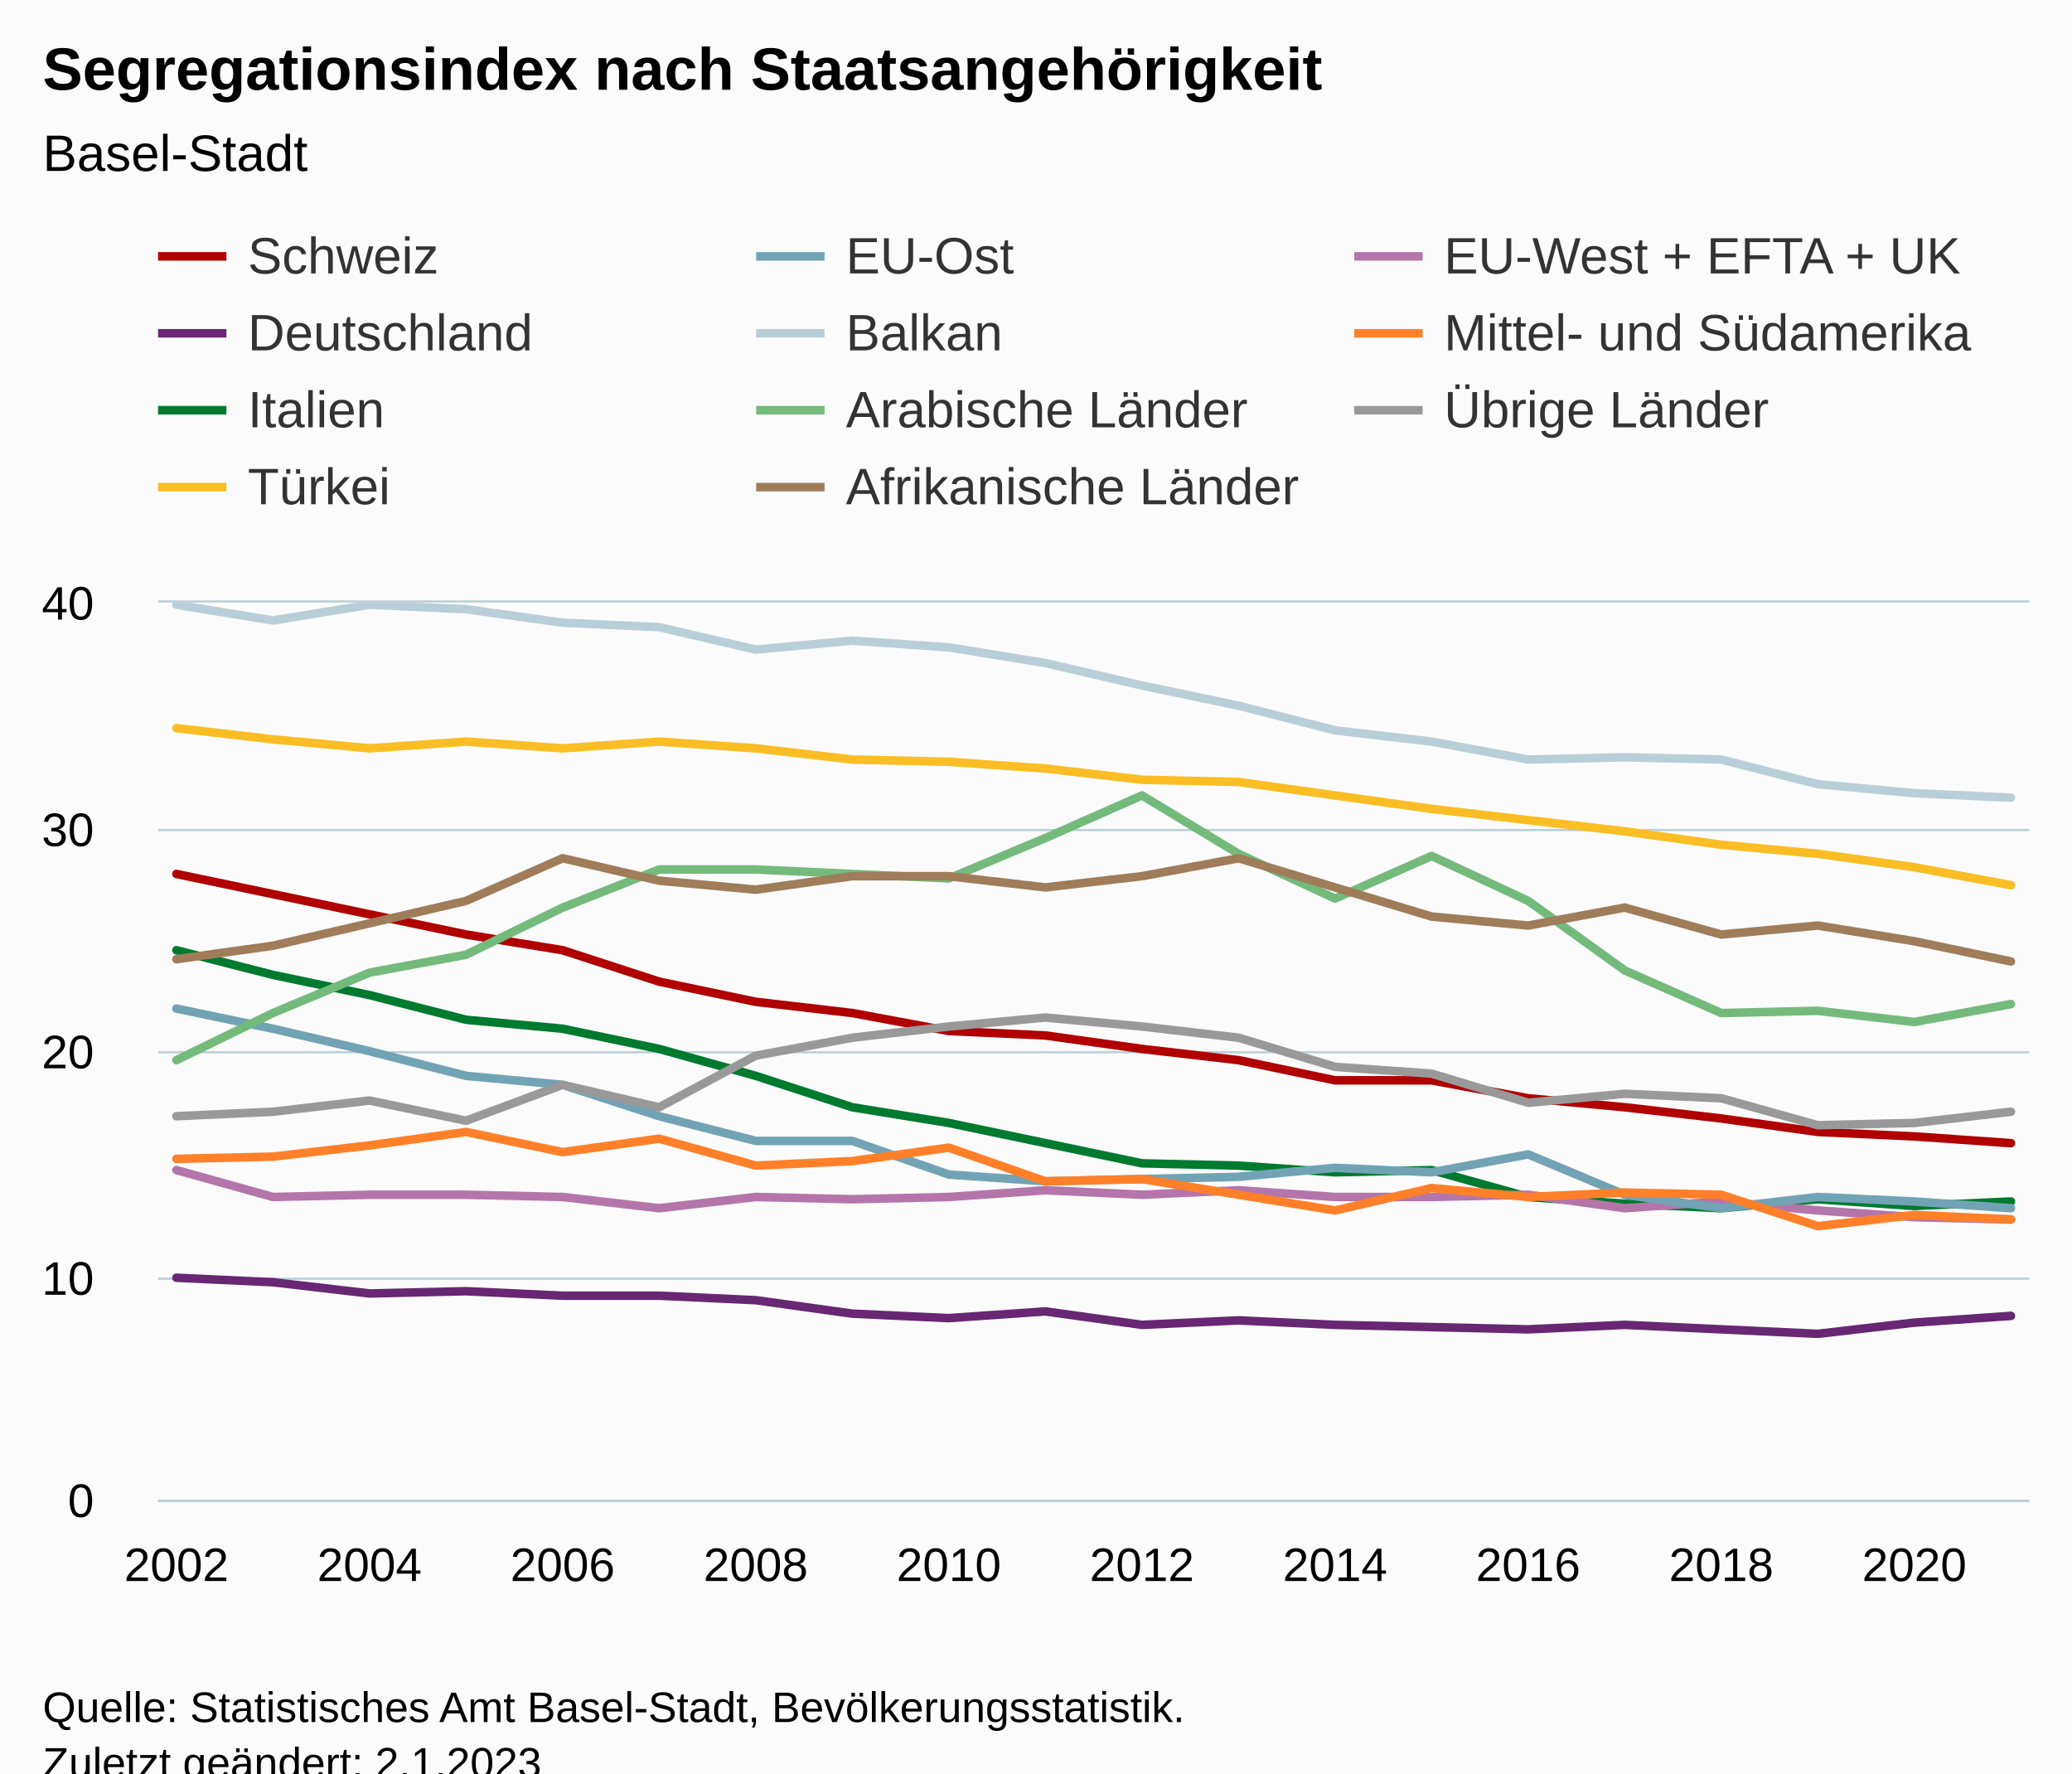
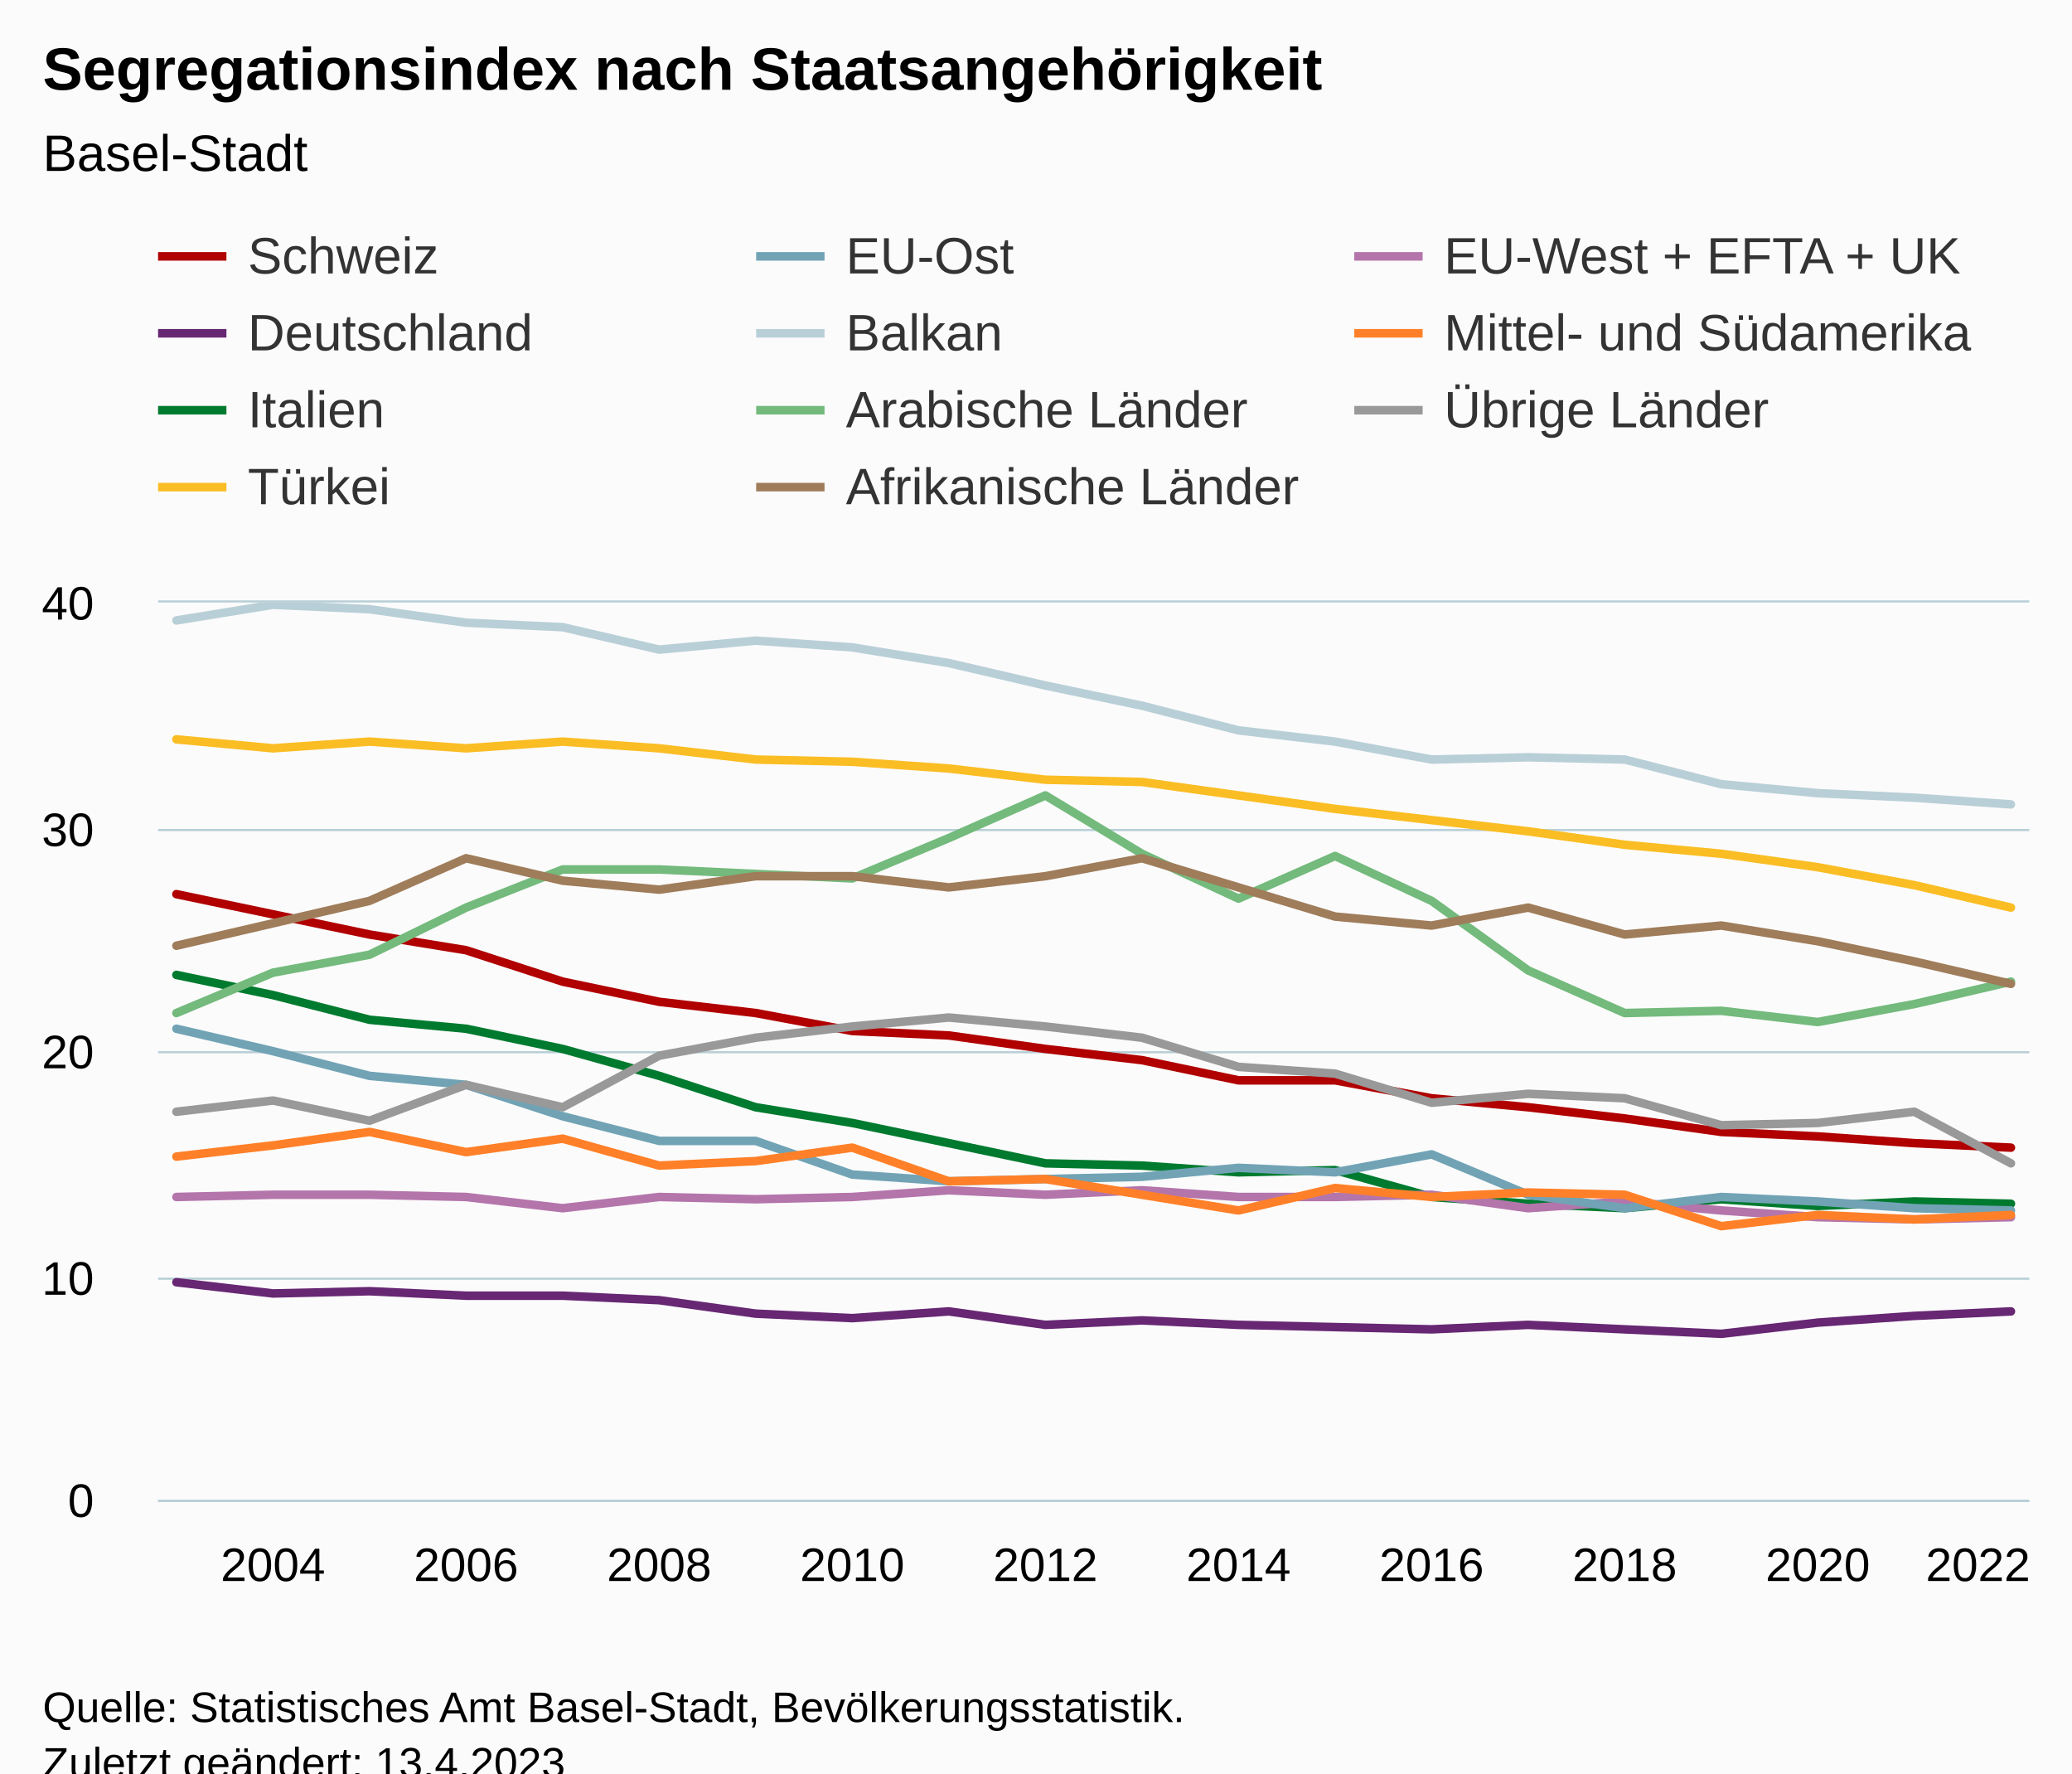
<svg xmlns="http://www.w3.org/2000/svg" version="1.1" class="highcharts-root" style="font-family:Arial;font-size:12px;" viewBox="0 0 485 415">
  <defs>
-     <clipPath id="highcharts-h2r0zaf-227-">
+     <clipPath id="highcharts-bx1mnr1-227-">
      <rect x="0" y="0" width="438" height="210" fill="none" />
    </clipPath>
-     <clipPath id="highcharts-h2r0zaf-248-">
+     <clipPath id="highcharts-bx1mnr1-248-">
      <rect x="0" y="0" width="438" height="210" fill="none" />
    </clipPath>
-     <clipPath id="highcharts-h2r0zaf-449-">
+     <clipPath id="highcharts-bx1mnr1-449-">
      <rect x="37" y="141" width="438" height="210" fill="none" />
    </clipPath>
  </defs>
  <rect fill="#fbfbfb" class="highcharts-background" x="0" y="0" width="485" height="428" rx="0" ry="0" />
  <rect fill="none" class="highcharts-plot-background" x="37" y="141" width="438" height="210" />
  <g class="highcharts-pane-group" data-z-index="0" />
  <g class="highcharts-grid highcharts-xaxis-grid" data-z-index="1">
-     <path fill="none" data-z-index="1" class="highcharts-grid-line" d="M 40.5 141 L 40.5 351" opacity="1" />
-     <path fill="none" data-z-index="1" class="highcharts-grid-line" d="M 85.5 141 L 85.5 351" opacity="1" />
-     <path fill="none" data-z-index="1" class="highcharts-grid-line" d="M 131.5 141 L 131.5 351" opacity="1" />
-     <path fill="none" data-z-index="1" class="highcharts-grid-line" d="M 176.5 141 L 176.5 351" opacity="1" />
-     <path fill="none" data-z-index="1" class="highcharts-grid-line" d="M 221.5 141 L 221.5 351" opacity="1" />
-     <path fill="none" data-z-index="1" class="highcharts-grid-line" d="M 266.5 141 L 266.5 351" opacity="1" />
-     <path fill="none" data-z-index="1" class="highcharts-grid-line" d="M 312.5 141 L 312.5 351" opacity="1" />
-     <path fill="none" data-z-index="1" class="highcharts-grid-line" d="M 357.5 141 L 357.5 351" opacity="1" />
-     <path fill="none" data-z-index="1" class="highcharts-grid-line" d="M 402.5 141 L 402.5 351" opacity="1" />
-     <path fill="none" data-z-index="1" class="highcharts-grid-line" d="M 447.5 141 L 447.5 351" opacity="1" />
+     <path fill="none" data-z-index="1" class="highcharts-grid-line" d="M 63.5 141 L 63.5 351" opacity="1" />
+     <path fill="none" data-z-index="1" class="highcharts-grid-line" d="M 108.5 141 L 108.5 351" opacity="1" />
+     <path fill="none" data-z-index="1" class="highcharts-grid-line" d="M 153.5 141 L 153.5 351" opacity="1" />
+     <path fill="none" data-z-index="1" class="highcharts-grid-line" d="M 198.5 141 L 198.5 351" opacity="1" />
+     <path fill="none" data-z-index="1" class="highcharts-grid-line" d="M 244.5 141 L 244.5 351" opacity="1" />
+     <path fill="none" data-z-index="1" class="highcharts-grid-line" d="M 289.5 141 L 289.5 351" opacity="1" />
+     <path fill="none" data-z-index="1" class="highcharts-grid-line" d="M 334.5 141 L 334.5 351" opacity="1" />
+     <path fill="none" data-z-index="1" class="highcharts-grid-line" d="M 379.5 141 L 379.5 351" opacity="1" />
+     <path fill="none" data-z-index="1" class="highcharts-grid-line" d="M 425.5 141 L 425.5 351" opacity="1" />
+     <path fill="none" data-z-index="1" class="highcharts-grid-line" d="M 470.5 141 L 470.5 351" opacity="1" />
  </g>
  <g class="highcharts-grid highcharts-yaxis-grid" data-z-index="1">
    <path fill="none" stroke="#B9CFD7" stroke-width="0.5" data-z-index="1" class="highcharts-grid-line" d="M 37 351.25 L 475 351.25" opacity="1" />
    <path fill="none" stroke="#B9CFD7" stroke-width="0.5" data-z-index="1" class="highcharts-grid-line" d="M 37 299.25 L 475 299.25" opacity="1" />
    <path fill="none" stroke="#B9CFD7" stroke-width="0.5" data-z-index="1" class="highcharts-grid-line" d="M 37 246.25 L 475 246.25" opacity="1" />
    <path fill="none" stroke="#B9CFD7" stroke-width="0.5" data-z-index="1" class="highcharts-grid-line" d="M 37 194.25 L 475 194.25" opacity="1" />
    <path fill="none" stroke="#B9CFD7" stroke-width="0.5" data-z-index="1" class="highcharts-grid-line" d="M 37 140.75 L 475 140.75" opacity="1" />
  </g>
  <rect fill="none" class="highcharts-plot-border" data-z-index="1" x="37" y="141" width="438" height="210" />
  <g class="highcharts-axis highcharts-xaxis" data-z-index="2">
    <path fill="none" class="highcharts-axis-line" stroke="#B9CFD7" stroke-width="0.5" data-z-index="7" d="M 37 351.25 L 475 351.25" />
  </g>
  <g class="highcharts-axis highcharts-yaxis" data-z-index="2">
    <path fill="none" class="highcharts-axis-line" data-z-index="7" d="M 37 141 L 37 351" />
  </g>
  <g class="highcharts-series-group" data-z-index="3">
-     <g class="highcharts-series highcharts-series-0 highcharts-line-series" data-z-index="0.1" opacity="1" transform="translate(37,141) scale(1 1)" clip-path="url(#highcharts-h2r0zaf-248-)">
-       <path fill="none" d="M 4.294 63.525 L 26.895 68.25 L 49.495 72.975 L 72.096 77.7 L 94.697 81.375 L 117.297 88.725 L 139.898 93.45 L 162.498 96.075 L 185.099 100.275 L 207.7 101.325 L 230.3 104.475 L 252.901 107.1 L 275.502 111.825 L 298.102 111.825 L 320.703 116.025 L 343.303 118.125 L 365.904 120.75 L 388.505 123.9 L 411.105 124.95 L 433.706 126.525" class="highcharts-graph" data-z-index="1" stroke="#b00000" stroke-width="2" stroke-linejoin="round" stroke-linecap="round" />
+     <g class="highcharts-series highcharts-series-0 highcharts-line-series" data-z-index="0.1" opacity="1" transform="translate(37,141) scale(1 1)" clip-path="url(#highcharts-bx1mnr1-248-)">
+       <path fill="none" d="M 4.294 68.25 L 26.895 72.975 L 49.495 77.7 L 72.096 81.375 L 94.697 88.725 L 117.297 93.45 L 139.898 96.075 L 162.498 100.275 L 185.099 101.325 L 207.7 104.475 L 230.3 107.1 L 252.901 111.825 L 275.502 111.825 L 298.102 116.025 L 320.703 118.125 L 343.303 120.75 L 365.904 123.9 L 388.505 124.95 L 411.105 126.525 L 433.706 127.575" class="highcharts-graph" data-z-index="1" stroke="#b00000" stroke-width="2" stroke-linejoin="round" stroke-linecap="round" />
    </g>
    <g class="highcharts-markers highcharts-series-0 highcharts-line-series" data-z-index="0.1" opacity="1" transform="translate(37,141) scale(1 1)" clip-path="none" />
-     <g class="highcharts-series highcharts-series-1 highcharts-line-series" data-z-index="0.1" opacity="1" transform="translate(37,141) scale(1 1)" clip-path="url(#highcharts-h2r0zaf-248-)">
-       <path fill="none" d="M 4.294 158.025 L 26.895 159.075 L 49.495 161.7 L 72.096 161.175 L 94.697 162.225 L 117.297 162.225 L 139.898 163.275 L 162.498 166.425 L 185.099 167.475 L 207.7 165.9 L 230.3 169.05 L 252.901 168 L 275.502 169.05 L 298.102 169.575 L 320.703 170.1 L 343.303 169.05 L 365.904 170.1 L 388.505 171.15 L 411.105 168.525 L 433.706 166.95" class="highcharts-graph" data-z-index="1" stroke="#672773" stroke-width="2" stroke-linejoin="round" stroke-linecap="round" />
+     <g class="highcharts-series highcharts-series-1 highcharts-line-series" data-z-index="0.1" opacity="1" transform="translate(37,141) scale(1 1)" clip-path="url(#highcharts-bx1mnr1-248-)">
+       <path fill="none" d="M 4.294 159.075 L 26.895 161.7 L 49.495 161.175 L 72.096 162.225 L 94.697 162.225 L 117.297 163.275 L 139.898 166.425 L 162.498 167.475 L 185.099 165.9 L 207.7 169.05 L 230.3 168 L 252.901 169.05 L 275.502 169.575 L 298.102 170.1 L 320.703 169.05 L 343.303 170.1 L 365.904 171.15 L 388.505 168.525 L 411.105 166.95 L 433.706 165.9" class="highcharts-graph" data-z-index="1" stroke="#672773" stroke-width="2" stroke-linejoin="round" stroke-linecap="round" />
    </g>
    <g class="highcharts-markers highcharts-series-1 highcharts-line-series" data-z-index="0.1" opacity="1" transform="translate(37,141) scale(1 1)" clip-path="none" />
-     <g class="highcharts-series highcharts-series-2 highcharts-line-series" data-z-index="0.1" opacity="1" transform="translate(37,141) scale(1 1)" clip-path="url(#highcharts-h2r0zaf-248-)">
-       <path fill="none" d="M 4.294 81.375 L 26.895 87.15 L 49.495 91.875 L 72.096 97.65 L 94.697 99.75 L 117.297 104.475 L 139.898 110.775 L 162.498 118.125 L 185.099 121.8 L 207.7 126.525 L 230.3 131.25 L 252.901 131.775 L 275.502 133.35 L 298.102 132.825 L 320.703 139.125 L 343.303 140.7 L 365.904 141.75 L 388.505 139.65 L 411.105 141.225 L 433.706 140.175" class="highcharts-graph" data-z-index="1" stroke="#007a2f" stroke-width="2" stroke-linejoin="round" stroke-linecap="round" />
+     <g class="highcharts-series highcharts-series-2 highcharts-line-series" data-z-index="0.1" opacity="1" transform="translate(37,141) scale(1 1)" clip-path="url(#highcharts-bx1mnr1-248-)">
+       <path fill="none" d="M 4.294 87.15 L 26.895 91.875 L 49.495 97.65 L 72.096 99.75 L 94.697 104.475 L 117.297 110.775 L 139.898 118.125 L 162.498 121.8 L 185.099 126.525 L 207.7 131.25 L 230.3 131.775 L 252.901 133.35 L 275.502 132.825 L 298.102 139.125 L 320.703 140.7 L 343.303 141.75 L 365.904 139.65 L 388.505 141.225 L 411.105 140.175 L 433.706 140.7" class="highcharts-graph" data-z-index="1" stroke="#007a2f" stroke-width="2" stroke-linejoin="round" stroke-linecap="round" />
    </g>
    <g class="highcharts-markers highcharts-series-2 highcharts-line-series" data-z-index="0.1" opacity="1" transform="translate(37,141) scale(1 1)" clip-path="none" />
-     <g class="highcharts-series highcharts-series-3 highcharts-line-series" data-z-index="0.1" opacity="1" transform="translate(37,141) scale(1 1)" clip-path="url(#highcharts-h2r0zaf-248-)">
-       <path fill="none" d="M 4.294 29.4 L 26.895 32.025 L 49.495 34.125 L 72.096 32.55 L 94.697 34.125 L 117.297 32.55 L 139.898 34.125 L 162.498 36.75 L 185.099 37.275 L 207.7 38.85 L 230.3 41.475 L 252.901 42 L 275.502 45.15 L 298.102 48.3 L 320.703 50.925 L 343.303 53.55 L 365.904 56.7 L 388.505 58.8 L 411.105 61.95 L 433.706 66.15" class="highcharts-graph" data-z-index="1" stroke="#fabd24" stroke-width="2" stroke-linejoin="round" stroke-linecap="round" />
+     <g class="highcharts-series highcharts-series-3 highcharts-line-series" data-z-index="0.1" opacity="1" transform="translate(37,141) scale(1 1)" clip-path="url(#highcharts-bx1mnr1-248-)">
+       <path fill="none" d="M 4.294 32.025 L 26.895 34.125 L 49.495 32.55 L 72.096 34.125 L 94.697 32.55 L 117.297 34.125 L 139.898 36.75 L 162.498 37.275 L 185.099 38.85 L 207.7 41.475 L 230.3 42 L 252.901 45.15 L 275.502 48.3 L 298.102 50.925 L 320.703 53.55 L 343.303 56.7 L 365.904 58.8 L 388.505 61.95 L 411.105 66.15 L 433.706 71.4" class="highcharts-graph" data-z-index="1" stroke="#fabd24" stroke-width="2" stroke-linejoin="round" stroke-linecap="round" />
    </g>
    <g class="highcharts-markers highcharts-series-3 highcharts-line-series" data-z-index="0.1" opacity="1" transform="translate(37,141) scale(1 1)" clip-path="none" />
-     <g class="highcharts-series highcharts-series-4 highcharts-line-series" data-z-index="0.1" opacity="1" transform="translate(37,141) scale(1 1)" clip-path="url(#highcharts-h2r0zaf-248-)">
-       <path fill="none" d="M 4.294 132.825 L 26.895 139.125 L 49.495 138.6 L 72.096 138.6 L 94.697 139.125 L 117.297 141.75 L 139.898 139.125 L 162.498 139.65 L 185.099 139.125 L 207.7 137.55 L 230.3 138.6 L 252.901 137.55 L 275.502 139.125 L 298.102 139.125 L 320.703 138.6 L 343.303 141.75 L 365.904 140.175 L 388.505 142.275 L 411.105 143.85 L 433.706 144.375" class="highcharts-graph" data-z-index="1" stroke="#b475ab" stroke-width="2" stroke-linejoin="round" stroke-linecap="round" />
+     <g class="highcharts-series highcharts-series-4 highcharts-line-series" data-z-index="0.1" opacity="1" transform="translate(37,141) scale(1 1)" clip-path="url(#highcharts-bx1mnr1-248-)">
+       <path fill="none" d="M 4.294 139.125 L 26.895 138.6 L 49.495 138.6 L 72.096 139.125 L 94.697 141.75 L 117.297 139.125 L 139.898 139.65 L 162.498 139.125 L 185.099 137.55 L 207.7 138.6 L 230.3 137.55 L 252.901 139.125 L 275.502 139.125 L 298.102 138.6 L 320.703 141.75 L 343.303 140.175 L 365.904 142.275 L 388.505 143.85 L 411.105 144.375 L 433.706 143.85" class="highcharts-graph" data-z-index="1" stroke="#b475ab" stroke-width="2" stroke-linejoin="round" stroke-linecap="round" />
    </g>
    <g class="highcharts-markers highcharts-series-4 highcharts-line-series" data-z-index="0.1" opacity="1" transform="translate(37,141) scale(1 1)" clip-path="none" />
-     <g class="highcharts-series highcharts-series-5 highcharts-line-series" data-z-index="0.1" opacity="1" transform="translate(37,141) scale(1 1)" clip-path="url(#highcharts-h2r0zaf-248-)">
-       <path fill="none" d="M 4.294 95.025 L 26.895 99.75 L 49.495 105 L 72.096 110.775 L 94.697 112.875 L 117.297 120.225 L 139.898 126 L 162.498 126 L 185.099 133.875 L 207.7 135.45 L 230.3 134.925 L 252.901 134.4 L 275.502 132.3 L 298.102 133.35 L 320.703 129.15 L 343.303 138.6 L 365.904 141.75 L 388.505 139.125 L 411.105 140.175 L 433.706 141.75" class="highcharts-graph" data-z-index="1" stroke="#71a3b5" stroke-width="2" stroke-linejoin="round" stroke-linecap="round" />
+     <g class="highcharts-series highcharts-series-5 highcharts-line-series" data-z-index="0.1" opacity="1" transform="translate(37,141) scale(1 1)" clip-path="url(#highcharts-bx1mnr1-248-)">
+       <path fill="none" d="M 4.294 99.75 L 26.895 105 L 49.495 110.775 L 72.096 112.875 L 94.697 120.225 L 117.297 126 L 139.898 126 L 162.498 133.875 L 185.099 135.45 L 207.7 134.925 L 230.3 134.4 L 252.901 132.3 L 275.502 133.35 L 298.102 129.15 L 320.703 138.6 L 343.303 141.75 L 365.904 139.125 L 388.505 140.175 L 411.105 141.75 L 433.706 142.275" class="highcharts-graph" data-z-index="1" stroke="#71a3b5" stroke-width="2" stroke-linejoin="round" stroke-linecap="round" />
    </g>
    <g class="highcharts-markers highcharts-series-5 highcharts-line-series" data-z-index="0.1" opacity="1" transform="translate(37,141) scale(1 1)" clip-path="none" />
-     <g class="highcharts-series highcharts-series-6 highcharts-line-series" data-z-index="0.1" opacity="1" transform="translate(37,141) scale(1 1)" clip-path="url(#highcharts-h2r0zaf-248-)">
-       <path fill="none" d="M 4.294 0.525 L 26.895 4.2 L 49.495 0.525 L 72.096 1.575 L 94.697 4.725 L 117.297 5.775 L 139.898 11.025 L 162.498 8.925 L 185.099 10.5 L 207.7 14.175 L 230.3 19.425 L 252.901 24.15 L 275.502 29.925 L 298.102 32.55 L 320.703 36.75 L 343.303 36.225 L 365.904 36.75 L 388.505 42.525 L 411.105 44.625 L 433.706 45.675" class="highcharts-graph" data-z-index="1" stroke="#b9cfd7" stroke-width="2" stroke-linejoin="round" stroke-linecap="round" />
+     <g class="highcharts-series highcharts-series-6 highcharts-line-series" data-z-index="0.1" opacity="1" transform="translate(37,141) scale(1 1)" clip-path="url(#highcharts-bx1mnr1-248-)">
+       <path fill="none" d="M 4.294 4.2 L 26.895 0.525 L 49.495 1.575 L 72.096 4.725 L 94.697 5.775 L 117.297 11.025 L 139.898 8.925 L 162.498 10.5 L 185.099 14.175 L 207.7 19.425 L 230.3 24.15 L 252.901 29.925 L 275.502 32.55 L 298.102 36.75 L 320.703 36.225 L 343.303 36.75 L 365.904 42.525 L 388.505 44.625 L 411.105 45.675 L 433.706 47.25" class="highcharts-graph" data-z-index="1" stroke="#b9cfd7" stroke-width="2" stroke-linejoin="round" stroke-linecap="round" />
    </g>
    <g class="highcharts-markers highcharts-series-6 highcharts-line-series" data-z-index="0.1" opacity="1" transform="translate(37,141) scale(1 1)" clip-path="none" />
-     <g class="highcharts-series highcharts-series-7 highcharts-line-series" data-z-index="0.1" opacity="1" transform="translate(37,141) scale(1 1)" clip-path="url(#highcharts-h2r0zaf-248-)">
-       <path fill="none" d="M 4.294 130.2 L 26.895 129.675 L 49.495 127.05 L 72.096 123.9 L 94.697 128.625 L 117.297 125.475 L 139.898 131.775 L 162.498 130.725 L 185.099 127.575 L 207.7 135.45 L 230.3 134.925 L 252.901 138.6 L 275.502 142.275 L 298.102 137.025 L 320.703 139.125 L 343.303 138.075 L 365.904 138.6 L 388.505 145.95 L 411.105 143.325 L 433.706 144.375" class="highcharts-graph" data-z-index="1" stroke="#ff8028" stroke-width="2" stroke-linejoin="round" stroke-linecap="round" />
+     <g class="highcharts-series highcharts-series-7 highcharts-line-series" data-z-index="0.1" opacity="1" transform="translate(37,141) scale(1 1)" clip-path="url(#highcharts-bx1mnr1-248-)">
+       <path fill="none" d="M 4.294 129.675 L 26.895 127.05 L 49.495 123.9 L 72.096 128.625 L 94.697 125.475 L 117.297 131.775 L 139.898 130.725 L 162.498 127.575 L 185.099 135.45 L 207.7 134.925 L 230.3 138.6 L 252.901 142.275 L 275.502 137.025 L 298.102 139.125 L 320.703 138.075 L 343.303 138.6 L 365.904 145.95 L 388.505 143.325 L 411.105 144.375 L 433.706 143.325" class="highcharts-graph" data-z-index="1" stroke="#ff8028" stroke-width="2" stroke-linejoin="round" stroke-linecap="round" />
    </g>
    <g class="highcharts-markers highcharts-series-7 highcharts-line-series" data-z-index="0.1" opacity="1" transform="translate(37,141) scale(1 1)" clip-path="none" />
-     <g class="highcharts-series highcharts-series-8 highcharts-line-series" data-z-index="0.1" opacity="1" transform="translate(37,141) scale(1 1)" clip-path="url(#highcharts-h2r0zaf-248-)">
-       <path fill="none" d="M 4.294 107.1 L 26.895 96.075 L 49.495 86.625 L 72.096 82.425 L 94.697 71.4 L 117.297 62.475 L 139.898 62.475 L 162.498 63.525 L 185.099 64.575 L 207.7 55.125 L 230.3 45.15 L 252.901 58.8 L 275.502 69.3 L 298.102 59.325 L 320.703 69.825 L 343.303 86.1 L 365.904 96.075 L 388.505 95.55 L 411.105 98.175 L 433.706 93.975" class="highcharts-graph" data-z-index="1" stroke="#73ba7c" stroke-width="2" stroke-linejoin="round" stroke-linecap="round" />
+     <g class="highcharts-series highcharts-series-8 highcharts-line-series" data-z-index="0.1" opacity="1" transform="translate(37,141) scale(1 1)" clip-path="url(#highcharts-bx1mnr1-248-)">
+       <path fill="none" d="M 4.294 96.075 L 26.895 86.625 L 49.495 82.425 L 72.096 71.4 L 94.697 62.475 L 117.297 62.475 L 139.898 63.525 L 162.498 64.575 L 185.099 55.125 L 207.7 45.15 L 230.3 58.8 L 252.901 69.3 L 275.502 59.325 L 298.102 69.825 L 320.703 86.1 L 343.303 96.075 L 365.904 95.55 L 388.505 98.175 L 411.105 93.975 L 433.706 88.725" class="highcharts-graph" data-z-index="1" stroke="#73ba7c" stroke-width="2" stroke-linejoin="round" stroke-linecap="round" />
    </g>
    <g class="highcharts-markers highcharts-series-8 highcharts-line-series" data-z-index="0.1" opacity="1" transform="translate(37,141) scale(1 1)" clip-path="none" />
-     <g class="highcharts-series highcharts-series-9 highcharts-line-series" data-z-index="0.1" opacity="1" transform="translate(37,141) scale(1 1)" clip-path="url(#highcharts-h2r0zaf-248-)">
-       <path fill="none" d="M 4.294 83.475 L 26.895 80.325 L 49.495 75.075 L 72.096 69.825 L 94.697 59.85 L 117.297 65.1 L 139.898 67.2 L 162.498 64.05 L 185.099 64.05 L 207.7 66.675 L 230.3 64.05 L 252.901 59.85 L 275.502 66.675 L 298.102 73.5 L 320.703 75.6 L 343.303 71.4 L 365.904 77.7 L 388.505 75.6 L 411.105 79.275 L 433.706 84" class="highcharts-graph" data-z-index="1" stroke="#9f7c5a" stroke-width="2" stroke-linejoin="round" stroke-linecap="round" />
+     <g class="highcharts-series highcharts-series-9 highcharts-line-series" data-z-index="0.1" opacity="1" transform="translate(37,141) scale(1 1)" clip-path="url(#highcharts-bx1mnr1-248-)">
+       <path fill="none" d="M 4.294 80.325 L 26.895 75.075 L 49.495 69.825 L 72.096 59.85 L 94.697 65.1 L 117.297 67.2 L 139.898 64.05 L 162.498 64.05 L 185.099 66.675 L 207.7 64.05 L 230.3 59.85 L 252.901 66.675 L 275.502 73.5 L 298.102 75.6 L 320.703 71.4 L 343.303 77.7 L 365.904 75.6 L 388.505 79.275 L 411.105 84 L 433.706 89.25" class="highcharts-graph" data-z-index="1" stroke="#9f7c5a" stroke-width="2" stroke-linejoin="round" stroke-linecap="round" />
    </g>
    <g class="highcharts-markers highcharts-series-9 highcharts-line-series" data-z-index="0.1" opacity="1" transform="translate(37,141) scale(1 1)" clip-path="none" />
-     <g class="highcharts-series highcharts-series-10 highcharts-line-series" data-z-index="0.1" opacity="1" transform="translate(37,141) scale(1 1)" clip-path="url(#highcharts-h2r0zaf-248-)">
-       <path fill="none" d="M 4.294 120.225 L 26.895 119.175 L 49.495 116.55 L 72.096 121.275 L 94.697 112.875 L 117.297 118.125 L 139.898 106.05 L 162.498 101.85 L 185.099 99.225 L 207.7 97.125 L 230.3 99.225 L 252.901 101.85 L 275.502 108.675 L 298.102 110.25 L 320.703 117.075 L 343.303 114.975 L 365.904 116.025 L 388.505 122.325 L 411.105 121.8 L 433.706 119.175" class="highcharts-graph" data-z-index="1" stroke="#999999" stroke-width="2" stroke-linejoin="round" stroke-linecap="round" />
+     <g class="highcharts-series highcharts-series-10 highcharts-line-series" data-z-index="0.1" opacity="1" transform="translate(37,141) scale(1 1)" clip-path="url(#highcharts-bx1mnr1-248-)">
+       <path fill="none" d="M 4.294 119.175 L 26.895 116.55 L 49.495 121.275 L 72.096 112.875 L 94.697 118.125 L 117.297 106.05 L 139.898 101.85 L 162.498 99.225 L 185.099 97.125 L 207.7 99.225 L 230.3 101.85 L 252.901 108.675 L 275.502 110.25 L 298.102 117.075 L 320.703 114.975 L 343.303 116.025 L 365.904 122.325 L 388.505 121.8 L 411.105 119.175 L 433.706 131.25" class="highcharts-graph" data-z-index="1" stroke="#999999" stroke-width="2" stroke-linejoin="round" stroke-linecap="round" />
    </g>
    <g class="highcharts-markers highcharts-series-10 highcharts-line-series" data-z-index="0.1" opacity="1" transform="translate(37,141) scale(1 1)" clip-path="none" />
  </g>
  <text x="10" text-anchor="start" class="highcharts-title" data-z-index="4" style="color:#000000;font-size:14px;font-weight:bold;fill:#000000;" y="21">
    <tspan>Segregationsindex nach Staatsangehörigkeit</tspan>
  </text>
  <text x="10" text-anchor="start" class="highcharts-subtitle" data-z-index="4" style="color:#000000;font-size:12px;font-weight:normal;fill:#000000;" y="40">
    <tspan>Basel-Stadt</tspan>
  </text>
  <text x="10" text-anchor="start" class="highcharts-caption" data-z-index="4" style="color:#666666;fill:#666666;" y="385" />
  <g class="highcharts-legend" data-z-index="7" transform="translate(29,46)">
    <rect fill="none" class="highcharts-legend-box" rx="0" ry="0" x="0" y="0" width="431" height="83" visibility="visible" />
    <g data-z-index="1">
      <g>
        <g class="highcharts-legend-item highcharts-line-series highcharts-color-undefined highcharts-series-0" data-z-index="1" transform="translate(8,3)">
          <path fill="none" d="M 0 11 L 16 11" class="highcharts-graph" stroke="#b00000" stroke-width="2" />
          <text x="21" style="color:#333333;cursor:pointer;font-size:12px;font-weight:normal;white-space:nowrap;fill:#333333;" text-anchor="start" data-z-index="2" y="15">
            <tspan>Schweiz</tspan>
          </text>
        </g>
        <g class="highcharts-legend-item highcharts-line-series highcharts-color-undefined highcharts-series-5" data-z-index="1" transform="translate(148,3)">
          <path fill="none" d="M 0 11 L 16 11" class="highcharts-graph" stroke="#71a3b5" stroke-width="2" />
          <text x="21" y="15" style="color:#333333;cursor:pointer;font-size:12px;font-weight:normal;white-space:nowrap;fill:#333333;" text-anchor="start" data-z-index="2">
            <tspan>EU-Ost</tspan>
          </text>
        </g>
        <g class="highcharts-legend-item highcharts-line-series highcharts-color-undefined highcharts-series-4" data-z-index="1" transform="translate(288,3)">
          <path fill="none" d="M 0 11 L 16 11" class="highcharts-graph" stroke="#b475ab" stroke-width="2" />
          <text x="21" y="15" style="color:#333333;cursor:pointer;font-size:12px;font-weight:normal;white-space:nowrap;fill:#333333;" text-anchor="start" data-z-index="2">
            <tspan>EU-West + EFTA + UK</tspan>
          </text>
        </g>
        <g class="highcharts-legend-item highcharts-line-series highcharts-color-undefined highcharts-series-1" data-z-index="1" transform="translate(8,21)">
          <path fill="none" d="M 0 11 L 16 11" class="highcharts-graph" stroke="#672773" stroke-width="2" />
          <text x="21" y="15" style="color:#333333;cursor:pointer;font-size:12px;font-weight:normal;white-space:nowrap;fill:#333333;" text-anchor="start" data-z-index="2">
            <tspan>Deutschland</tspan>
          </text>
        </g>
        <g class="highcharts-legend-item highcharts-line-series highcharts-color-undefined highcharts-series-6" data-z-index="1" transform="translate(148,21)">
          <path fill="none" d="M 0 11 L 16 11" class="highcharts-graph" stroke="#b9cfd7" stroke-width="2" />
          <text x="21" y="15" style="color:#333333;cursor:pointer;font-size:12px;font-weight:normal;white-space:nowrap;fill:#333333;" text-anchor="start" data-z-index="2">
            <tspan>Balkan</tspan>
          </text>
        </g>
        <g class="highcharts-legend-item highcharts-line-series highcharts-color-undefined highcharts-series-7" data-z-index="1" transform="translate(288,21)">
          <path fill="none" d="M 0 11 L 16 11" class="highcharts-graph" stroke="#ff8028" stroke-width="2" />
          <text x="21" y="15" style="color:#333333;cursor:pointer;font-size:12px;font-weight:normal;white-space:nowrap;fill:#333333;" text-anchor="start" data-z-index="2">
            <tspan>Mittel- und Südamerika</tspan>
          </text>
        </g>
        <g class="highcharts-legend-item highcharts-line-series highcharts-color-undefined highcharts-series-2" data-z-index="1" transform="translate(8,39)">
          <path fill="none" d="M 0 11 L 16 11" class="highcharts-graph" stroke="#007a2f" stroke-width="2" />
          <text x="21" y="15" style="color:#333333;cursor:pointer;font-size:12px;font-weight:normal;white-space:nowrap;fill:#333333;" text-anchor="start" data-z-index="2">
            <tspan>Italien</tspan>
          </text>
        </g>
        <g class="highcharts-legend-item highcharts-line-series highcharts-color-undefined highcharts-series-8" data-z-index="1" transform="translate(148,39)">
          <path fill="none" d="M 0 11 L 16 11" class="highcharts-graph" stroke="#73ba7c" stroke-width="2" />
          <text x="21" y="15" style="color:#333333;cursor:pointer;font-size:12px;font-weight:normal;white-space:nowrap;fill:#333333;" text-anchor="start" data-z-index="2">
            <tspan>Arabische Länder</tspan>
          </text>
        </g>
        <g class="highcharts-legend-item highcharts-line-series highcharts-color-undefined highcharts-series-10" data-z-index="1" transform="translate(288,39)">
          <path fill="none" d="M 0 11 L 16 11" class="highcharts-graph" stroke="#999999" stroke-width="2" />
          <text x="21" y="15" style="color:#333333;cursor:pointer;font-size:12px;font-weight:normal;white-space:nowrap;fill:#333333;" text-anchor="start" data-z-index="2">
            <tspan>Übrige Länder</tspan>
          </text>
        </g>
        <g class="highcharts-legend-item highcharts-line-series highcharts-color-undefined highcharts-series-3" data-z-index="1" transform="translate(8,57)">
          <path fill="none" d="M 0 11 L 16 11" class="highcharts-graph" stroke="#fabd24" stroke-width="2" />
          <text x="21" y="15" style="color:#333333;cursor:pointer;font-size:12px;font-weight:normal;white-space:nowrap;fill:#333333;" text-anchor="start" data-z-index="2">
            <tspan>Türkei</tspan>
          </text>
        </g>
        <g class="highcharts-legend-item highcharts-line-series highcharts-color-undefined highcharts-series-9" data-z-index="1" transform="translate(148,57)">
          <path fill="none" d="M 0 11 L 16 11" class="highcharts-graph" stroke="#9f7c5a" stroke-width="2" />
          <text x="21" y="15" style="color:#333333;cursor:pointer;font-size:12px;font-weight:normal;white-space:nowrap;fill:#333333;" text-anchor="start" data-z-index="2">
            <tspan>Afrikanische Länder</tspan>
          </text>
        </g>
      </g>
    </g>
  </g>
  <g class="highcharts-axis-labels highcharts-xaxis-labels" data-z-index="7">
-     <text x="41.294" style="color:#000000;cursor:default;font-size:11px;fill:#000000;" text-anchor="middle" transform="translate(0,0)" y="370" opacity="1">2002</text>
-     <text x="86.495" style="color:#000000;cursor:default;font-size:11px;fill:#000000;" text-anchor="middle" transform="translate(0,0)" y="370" opacity="1">2004</text>
-     <text x="131.697" style="color:#000000;cursor:default;font-size:11px;fill:#000000;" text-anchor="middle" transform="translate(0,0)" y="370" opacity="1">2006</text>
-     <text x="176.898" style="color:#000000;cursor:default;font-size:11px;fill:#000000;" text-anchor="middle" transform="translate(0,0)" y="370" opacity="1">2008</text>
-     <text x="222.099" style="color:#000000;cursor:default;font-size:11px;fill:#000000;" text-anchor="middle" transform="translate(0,0)" y="370" opacity="1">2010</text>
-     <text x="267.3" style="color:#000000;cursor:default;font-size:11px;fill:#000000;" text-anchor="middle" transform="translate(0,0)" y="370" opacity="1">2012</text>
-     <text x="312.502" style="color:#000000;cursor:default;font-size:11px;fill:#000000;" text-anchor="middle" transform="translate(0,0)" y="370" opacity="1">2014</text>
-     <text x="357.703" style="color:#000000;cursor:default;font-size:11px;fill:#000000;" text-anchor="middle" transform="translate(0,0)" y="370" opacity="1">2016</text>
-     <text x="402.904" style="color:#000000;cursor:default;font-size:11px;fill:#000000;" text-anchor="middle" transform="translate(0,0)" y="370" opacity="1">2018</text>
-     <text x="448.105" style="color:#000000;cursor:default;font-size:11px;fill:#000000;" text-anchor="middle" transform="translate(0,0)" y="370" opacity="1">2020</text>
+     <text x="63.895" style="color:#000000;cursor:default;font-size:11px;fill:#000000;" text-anchor="middle" transform="translate(0,0)" y="370" opacity="1">2004</text>
+     <text x="109.096" style="color:#000000;cursor:default;font-size:11px;fill:#000000;" text-anchor="middle" transform="translate(0,0)" y="370" opacity="1">2006</text>
+     <text x="154.297" style="color:#000000;cursor:default;font-size:11px;fill:#000000;" text-anchor="middle" transform="translate(0,0)" y="370" opacity="1">2008</text>
+     <text x="199.498" style="color:#000000;cursor:default;font-size:11px;fill:#000000;" text-anchor="middle" transform="translate(0,0)" y="370" opacity="1">2010</text>
+     <text x="244.7" style="color:#000000;cursor:default;font-size:11px;fill:#000000;" text-anchor="middle" transform="translate(0,0)" y="370" opacity="1">2012</text>
+     <text x="289.901" style="color:#000000;cursor:default;font-size:11px;fill:#000000;" text-anchor="middle" transform="translate(0,0)" y="370" opacity="1">2014</text>
+     <text x="335.102" style="color:#000000;cursor:default;font-size:11px;fill:#000000;" text-anchor="middle" transform="translate(0,0)" y="370" opacity="1">2016</text>
+     <text x="380.303" style="color:#000000;cursor:default;font-size:11px;fill:#000000;" text-anchor="middle" transform="translate(0,0)" y="370" opacity="1">2018</text>
+     <text x="425.505" style="color:#000000;cursor:default;font-size:11px;fill:#000000;" text-anchor="middle" transform="translate(0,0)" y="370" opacity="1">2020</text>
+     <text x="463" style="color:#000000;cursor:default;font-size:11px;fill:#000000;" text-anchor="middle" transform="translate(0,0)" y="370" opacity="1">2022</text>
  </g>
  <g class="highcharts-axis-labels highcharts-yaxis-labels" data-z-index="7">
    <text x="22" style="color:#000000;cursor:default;font-size:11px;fill:#000000;" text-anchor="end" transform="translate(0,0)" y="355" opacity="1">0</text>
    <text x="22" style="color:#000000;cursor:default;font-size:11px;fill:#000000;" text-anchor="end" transform="translate(0,0)" y="303" opacity="1">10</text>
    <text x="22" style="color:#000000;cursor:default;font-size:11px;fill:#000000;" text-anchor="end" transform="translate(0,0)" y="250" opacity="1">20</text>
    <text x="22" style="color:#000000;cursor:default;font-size:11px;fill:#000000;" text-anchor="end" transform="translate(0,0)" y="198" opacity="1">30</text>
    <text x="22" style="color:#000000;cursor:default;font-size:11px;fill:#000000;" text-anchor="end" transform="translate(0,0)" y="145" opacity="1">40</text>
  </g>
  <text x="10" class="highcharts-credits" text-anchor="start" data-z-index="8" style="cursor:default;color:#000000;font-size:10px;fill:#000000;" y="403">
    <tspan>Quelle: Statistisches Amt Basel-Stadt, Bevölkerungsstatistik.</tspan>
-     <tspan x="10" dy="13">Zuletzt geändert: 2.1.2023</tspan>
+     <tspan x="10" dy="13">Zuletzt geändert: 13.4.2023</tspan>
  </text>
-   <g class="highcharts-control-points" data-z-index="99" clip-path="url(#highcharts-h2r0zaf-449-)" />
+   <g class="highcharts-control-points" data-z-index="99" clip-path="url(#highcharts-bx1mnr1-449-)" />
</svg>
